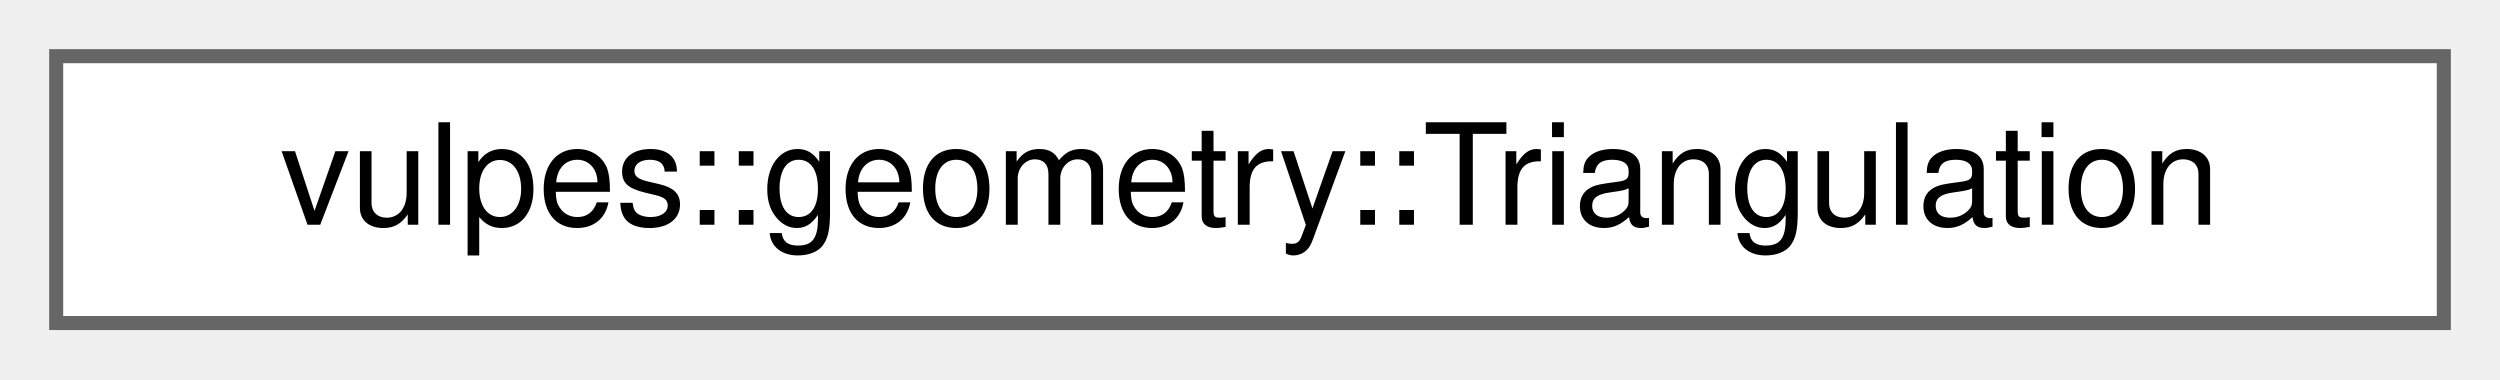
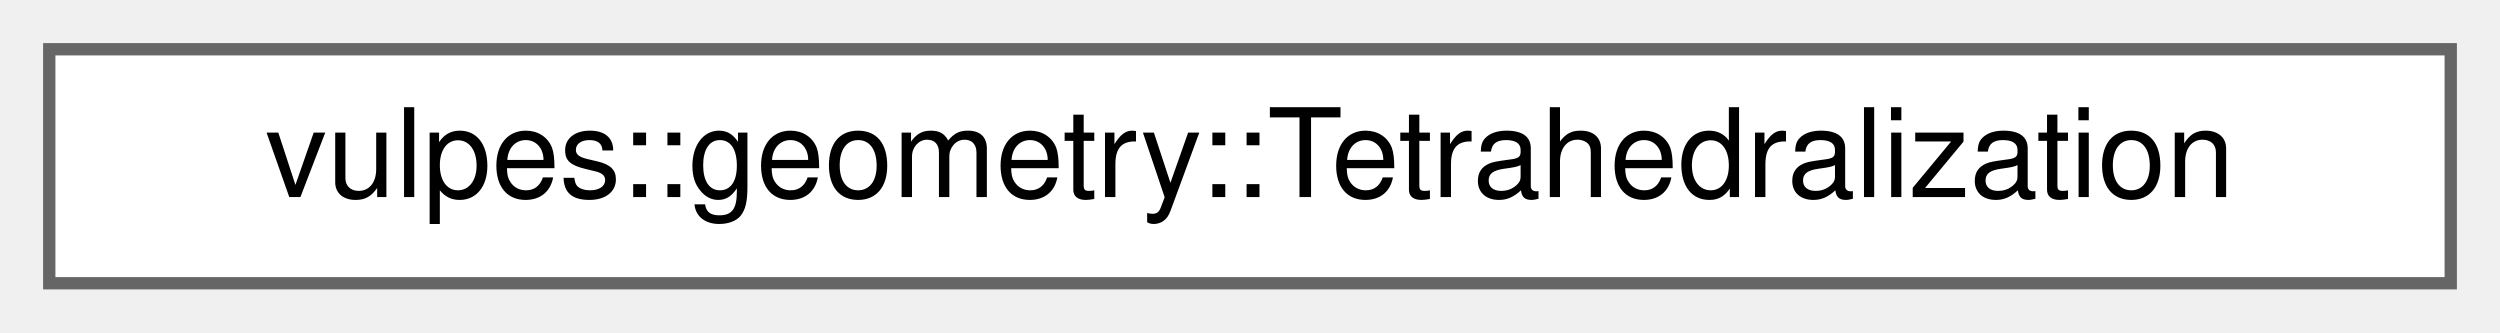
- <svg xmlns="http://www.w3.org/2000/svg" xmlns:xlink="http://www.w3.org/1999/xlink" width="178pt" height="27pt" viewBox="0.00 0.00 178.00 27.00">
+ <svg xmlns="http://www.w3.org/2000/svg" xmlns:xlink="http://www.w3.org/1999/xlink" width="203pt" height="27pt" viewBox="0.00 0.00 203.00 27.00">
  <g id="graph0" class="graph" transform="scale(1 1) rotate(0) translate(4 23)">
    <g id="Node000000" class="node">
      <g id="a_Node000000">
-         <a xlink:href="classvulpes_1_1geometry_1_1Triangulation.html" target="_top" xlink:title="Performs triangulation of a 2D cell using the Triangle library.">
-           <polygon fill="white" stroke="#666666" points="170,-19 0,-19 0,0 170,0 170,-19" />
-           <text text-anchor="middle" x="85" y="-7" font-family="Helvetica,sans-Serif" font-size="10.00">vulpes::geometry::Triangulation</text>
+         <a xlink:href="classvulpes_1_1geometry_1_1Tetrahedralization.html" target="_top" xlink:title="Performs tetrahedralization of a 3D cell using the TetGen library.">
+           <polygon fill="white" stroke="#666666" points="195,-19 0,-19 0,0 195,0 195,-19" />
+           <text text-anchor="middle" x="97.5" y="-7" font-family="Helvetica,sans-Serif" font-size="10.00">vulpes::geometry::Tetrahedralization</text>
        </a>
      </g>
    </g>
  </g>
</svg>
